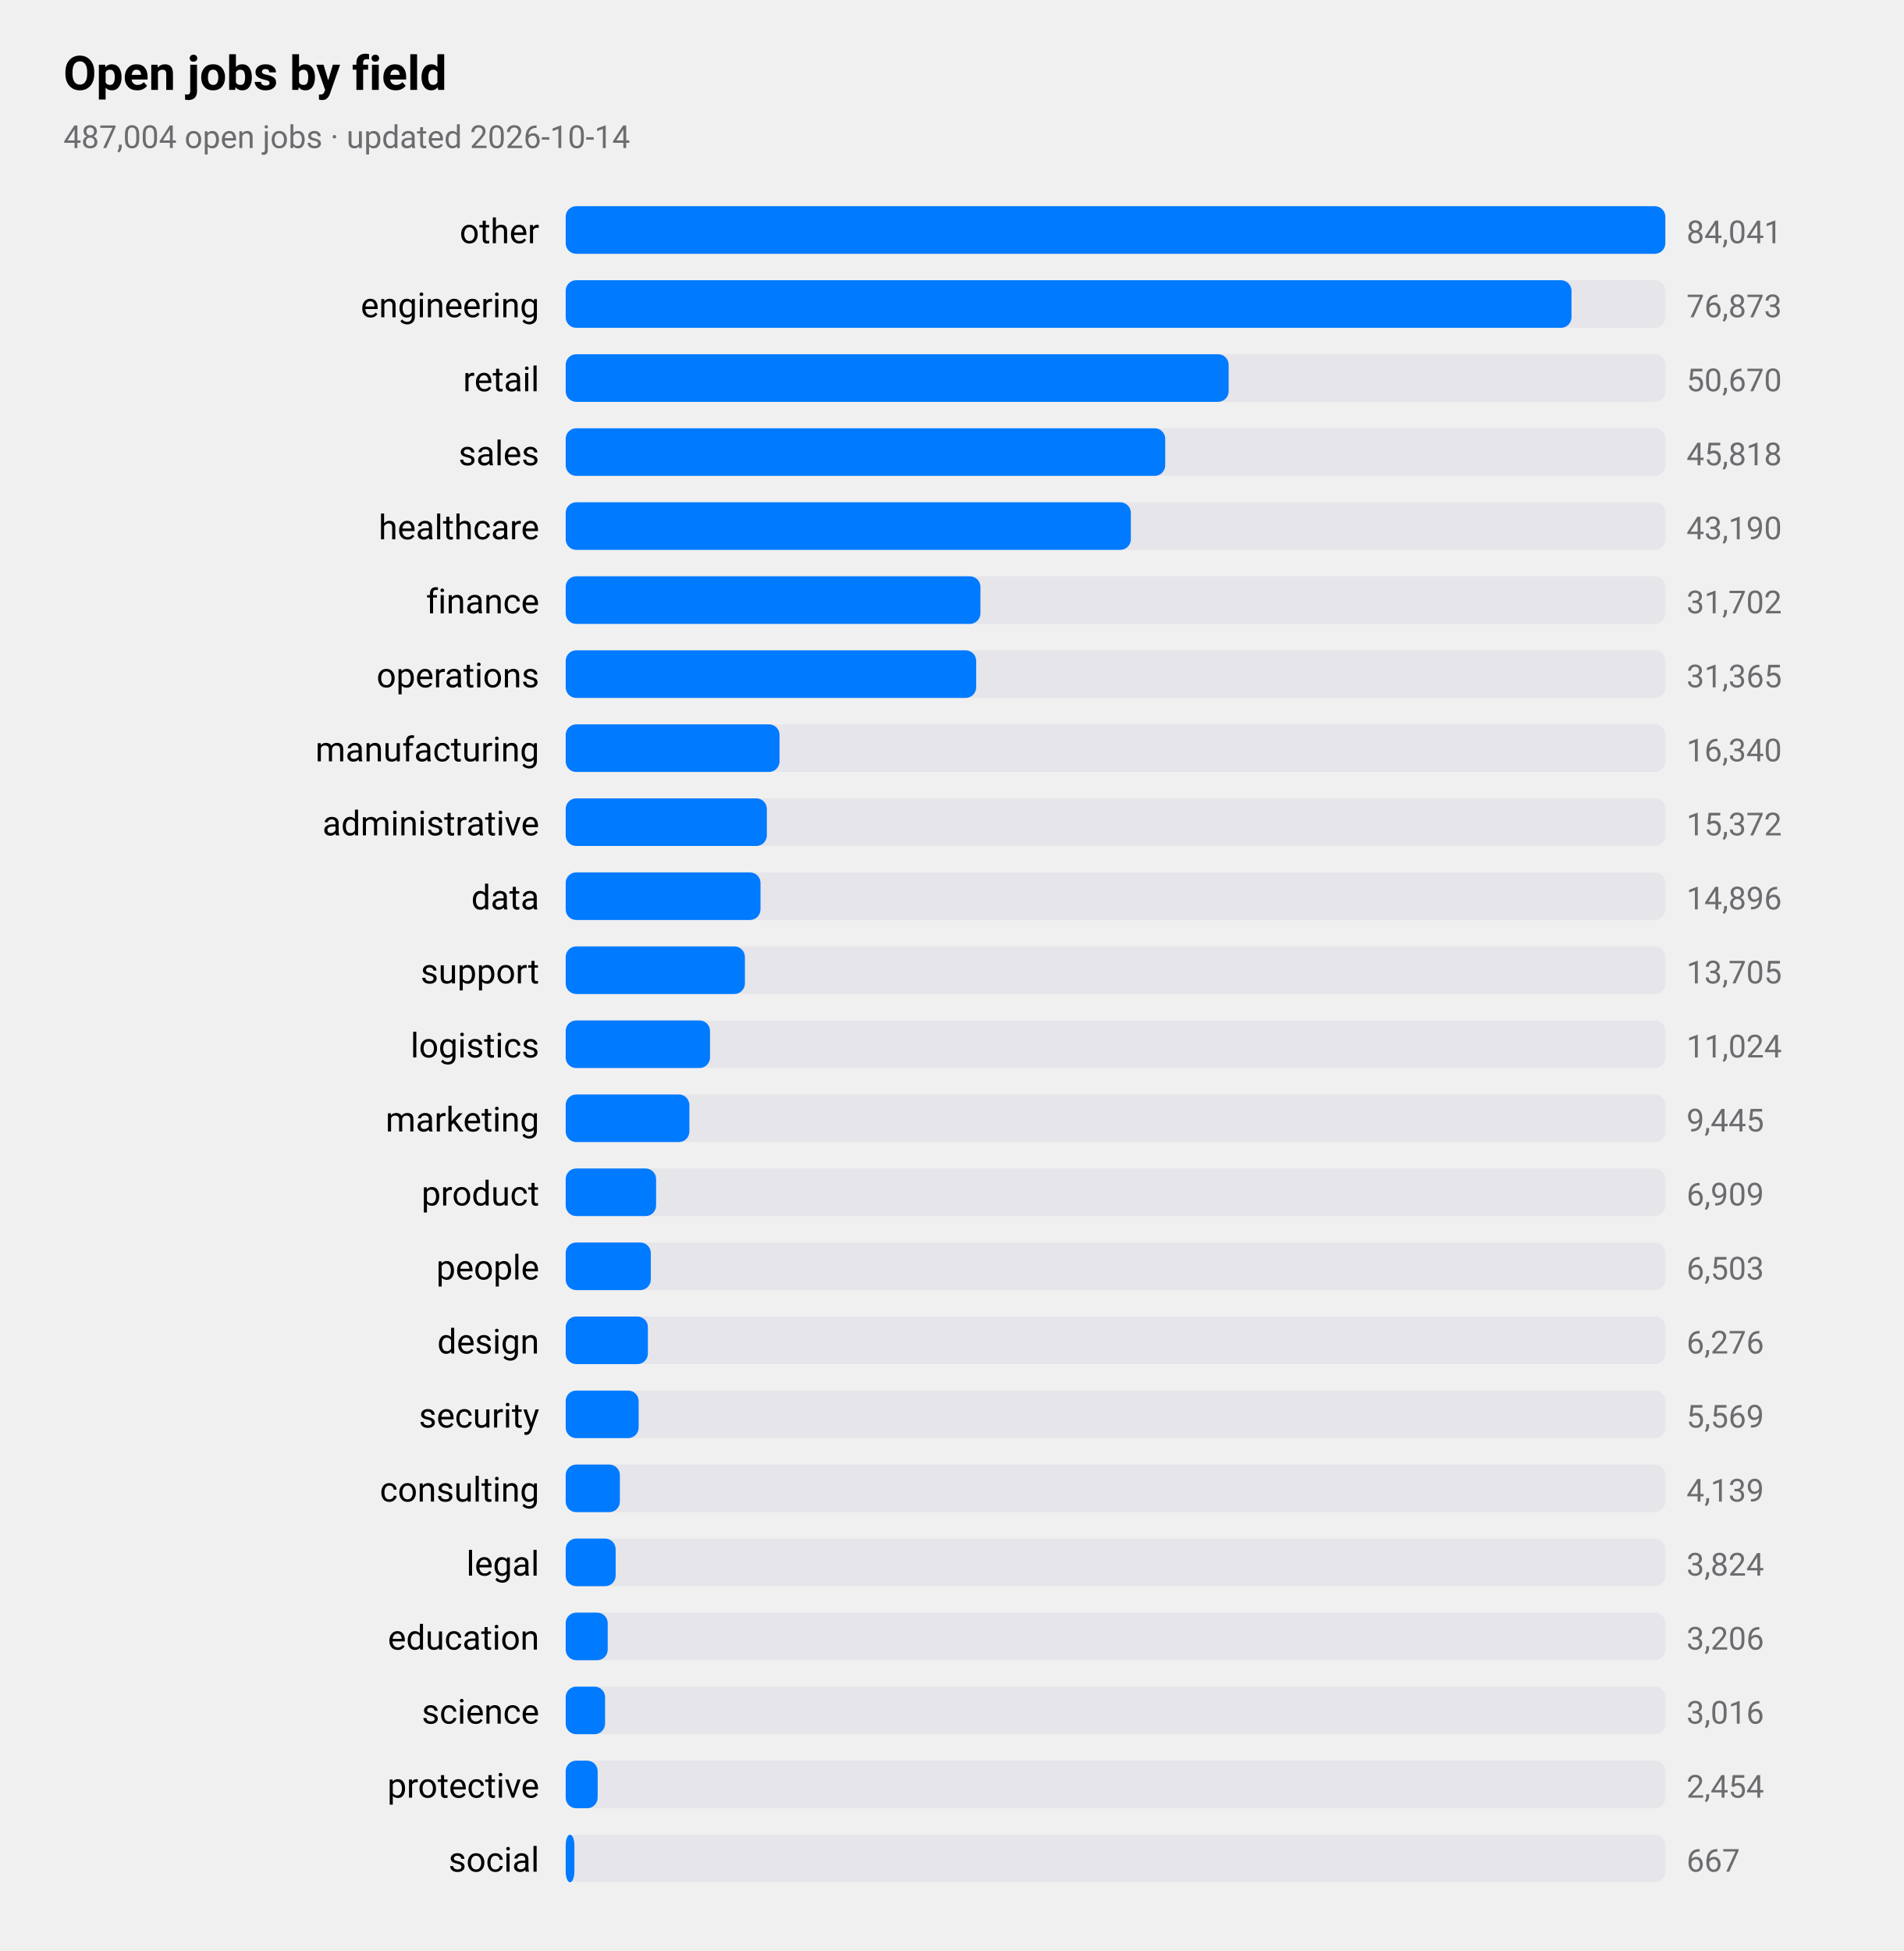
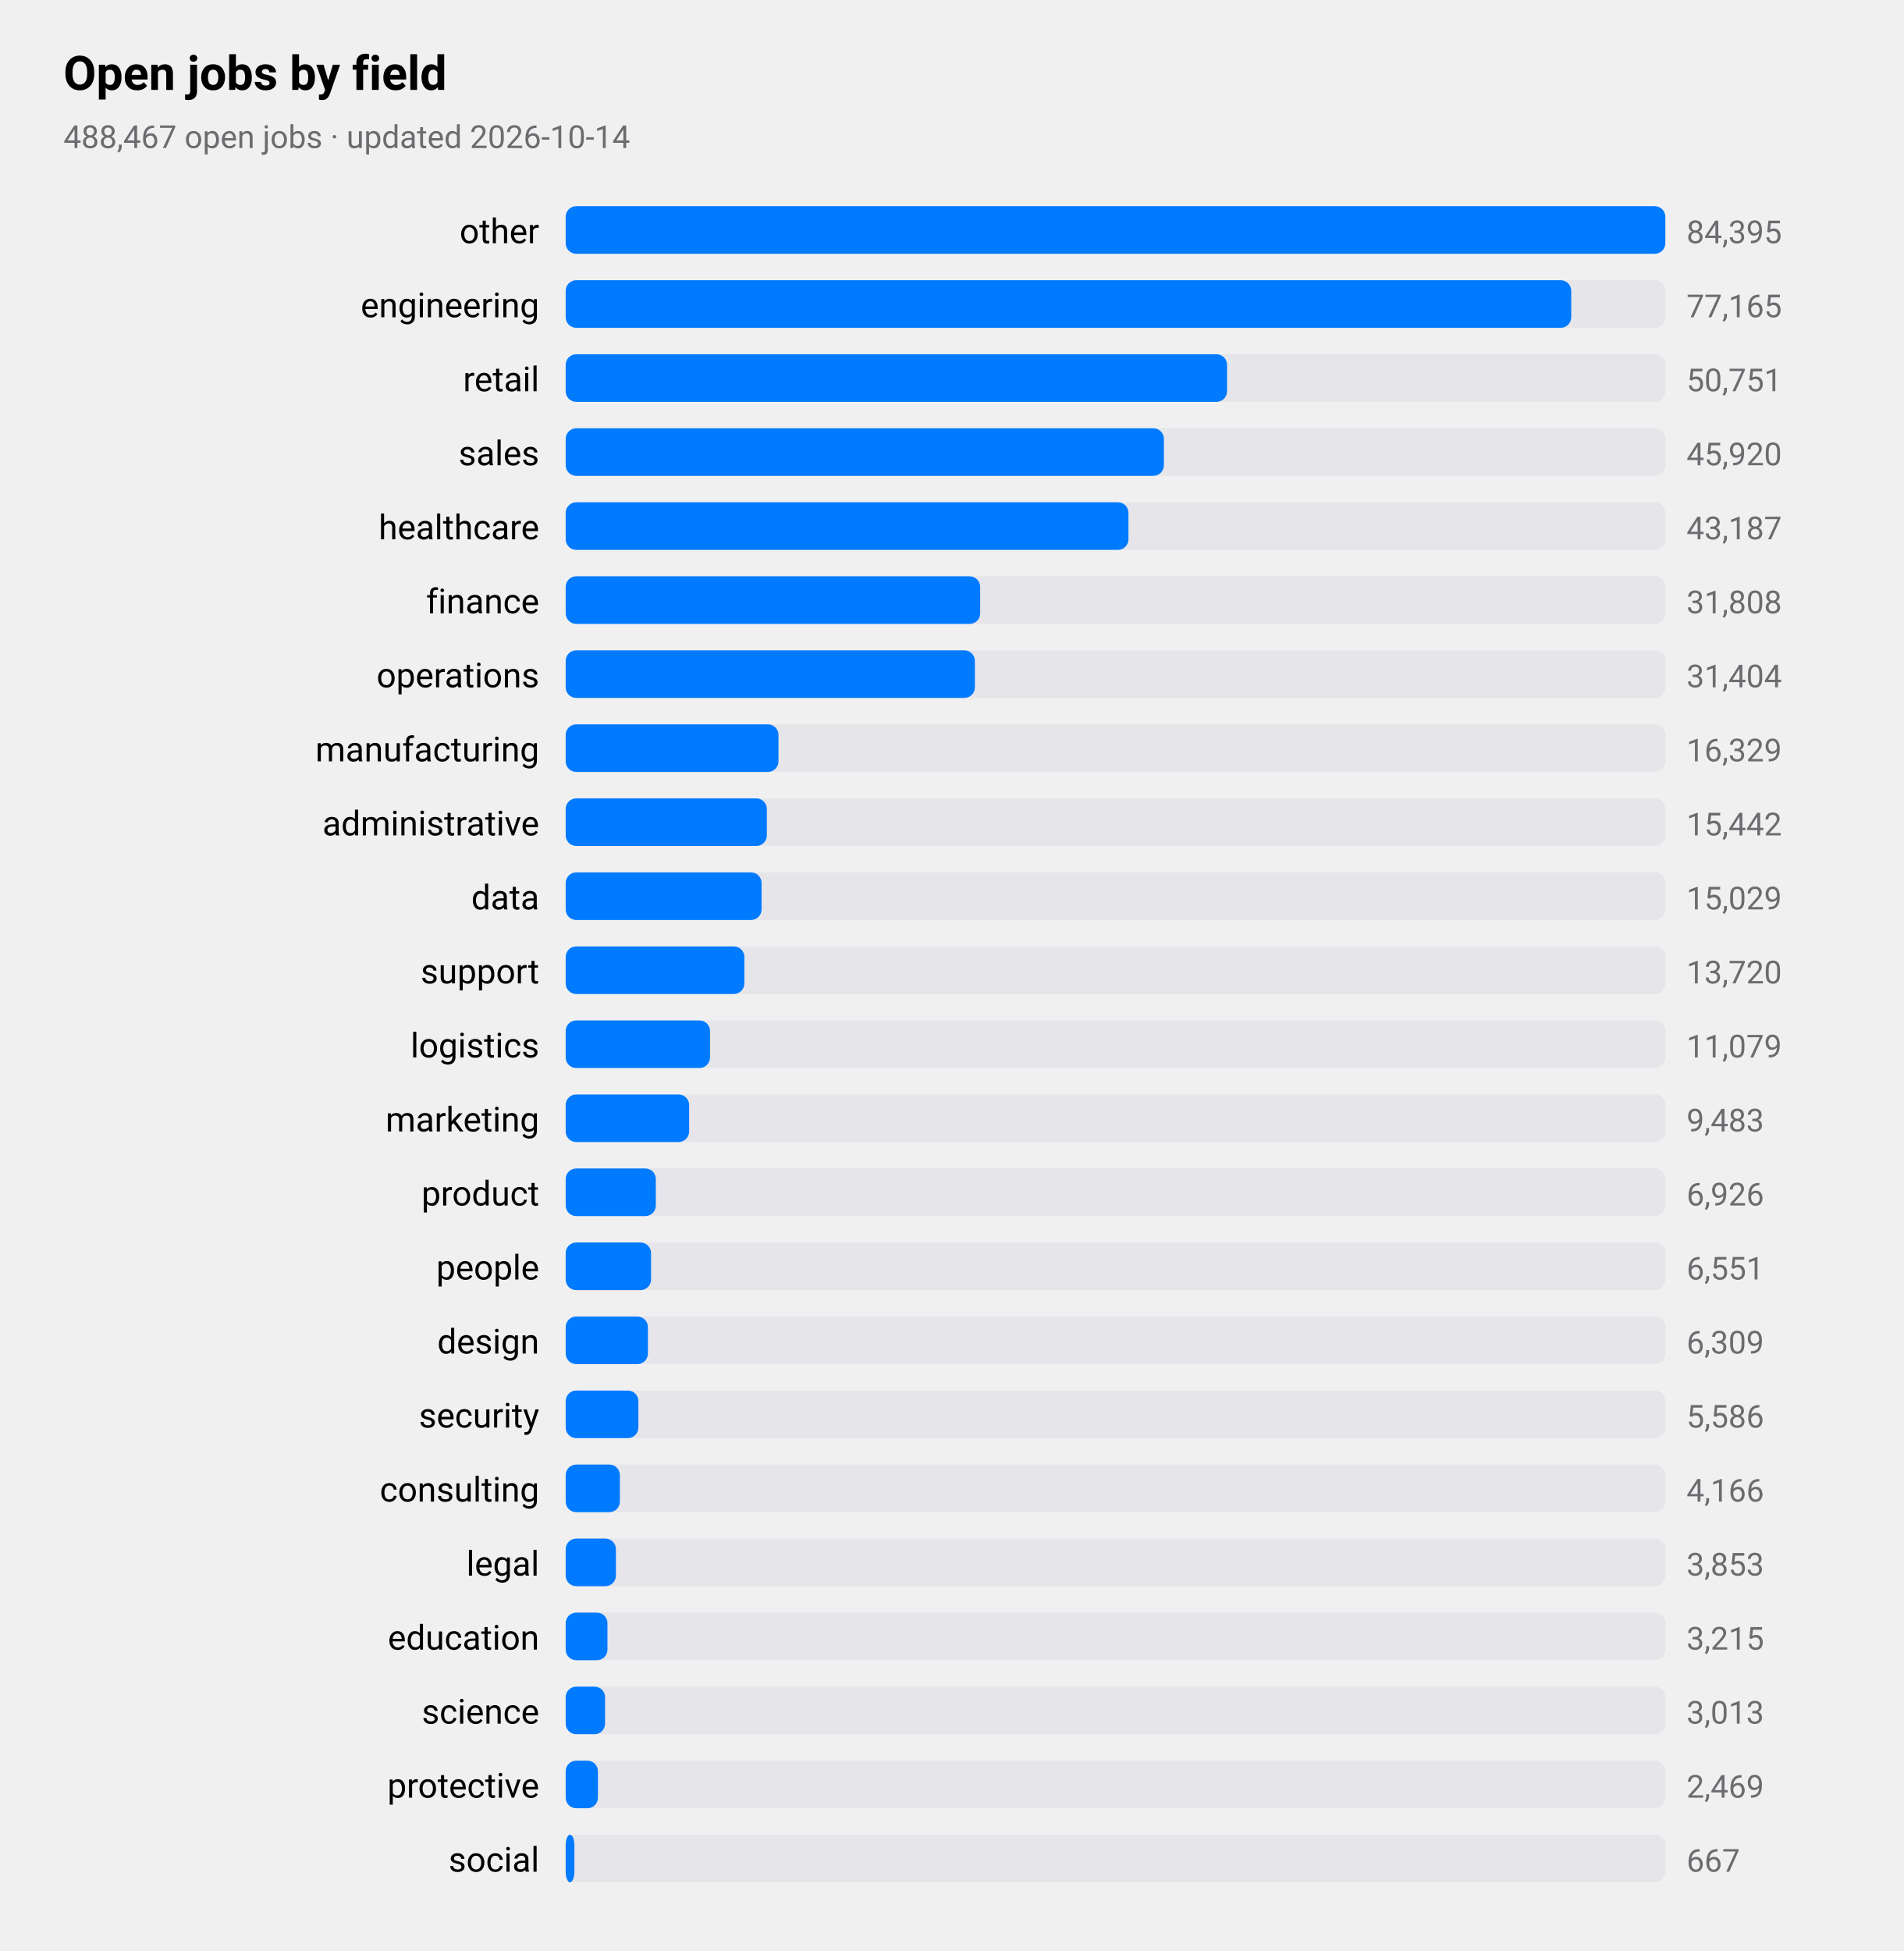
<svg xmlns="http://www.w3.org/2000/svg" viewBox="0 0 720 738" width="720" height="738" role="img" aria-label="Open jobs by field">
  <style>
text{font-family:-apple-system,BlinkMacSystemFont,"SF Pro Text","Helvetica Neue","Segoe UI",Roboto,sans-serif;fill:#000}
.sub,.val,.axis{fill:#6c6c70}.bar{fill:#007aff}.track{fill:#e5e5ea}.grid{stroke:#d1d1d6}
.l1{fill:none;stroke:#007aff;stroke-width:2.5}.d1{fill:#007aff}.l2{fill:none;stroke:#ff9500;stroke-width:2.5}.d2{fill:#ff9500}
.l3{fill:none;stroke:#34c759;stroke-width:2.5}.d3{fill:#34c759}.l4{fill:none;stroke:#af52de;stroke-width:2.5}.d4{fill:#af52de}
.l5{fill:none;stroke:#ff3b30;stroke-width:2.5}.d5{fill:#ff3b30}.l6{fill:none;stroke:#00b8d4;stroke-width:2.5}.d6{fill:#00b8d4}
@media(prefers-color-scheme:dark){text{fill:#fff}.sub,.val,.axis{fill:#98989d}.bar{fill:#0a84ff}.track{fill:#2c2c2e}.grid{stroke:#38383a}
.l1{stroke:#0a84ff}.d1{fill:#0a84ff}.l2{stroke:#ff9f0a}.d2{fill:#ff9f0a}
.l3{stroke:#30d158}.d3{fill:#30d158}.l4{stroke:#bf5af2}.d4{fill:#bf5af2}.l5{stroke:#ff453a}.d5{fill:#ff453a}.l6{stroke:#40cbe0}.d6{fill:#40cbe0}}
</style>
  <text x="24" y="34" font-size="18" font-weight="600">Open jobs by field</text>
-   <text class="sub" x="24" y="56" font-size="12">487,004 open jobs · updated 2026-10-14</text>
+   <text class="sub" x="24" y="56" font-size="12">488,467 open jobs · updated 2026-10-14</text>
  <text x="204" y="92" font-size="13" text-anchor="end">other</text>
  <rect class="track" x="214" y="78" width="416" height="18" rx="4" />
  <rect class="bar" x="214" y="78" width="416.0" height="18" rx="4" />
-   <text class="val" x="638" y="92" font-size="12">84,041</text>
+   <text class="val" x="638" y="92" font-size="12">84,395</text>
  <text x="204" y="120" font-size="13" text-anchor="end">engineering</text>
  <rect class="track" x="214" y="106" width="416" height="18" rx="4" />
-   <rect class="bar" x="214" y="106" width="380.5" height="18" rx="4" />
-   <text class="val" x="638" y="120" font-size="12">76,873</text>
+   <rect class="bar" x="214" y="106" width="380.4" height="18" rx="4" />
+   <text class="val" x="638" y="120" font-size="12">77,165</text>
  <text x="204" y="148" font-size="13" text-anchor="end">retail</text>
  <rect class="track" x="214" y="134" width="416" height="18" rx="4" />
-   <rect class="bar" x="214" y="134" width="250.8" height="18" rx="4" />
-   <text class="val" x="638" y="148" font-size="12">50,670</text>
+   <rect class="bar" x="214" y="134" width="250.2" height="18" rx="4" />
+   <text class="val" x="638" y="148" font-size="12">50,751</text>
  <text x="204" y="176" font-size="13" text-anchor="end">sales</text>
  <rect class="track" x="214" y="162" width="416" height="18" rx="4" />
-   <rect class="bar" x="214" y="162" width="226.8" height="18" rx="4" />
-   <text class="val" x="638" y="176" font-size="12">45,818</text>
+   <rect class="bar" x="214" y="162" width="226.3" height="18" rx="4" />
+   <text class="val" x="638" y="176" font-size="12">45,920</text>
  <text x="204" y="204" font-size="13" text-anchor="end">healthcare</text>
  <rect class="track" x="214" y="190" width="416" height="18" rx="4" />
-   <rect class="bar" x="214" y="190" width="213.8" height="18" rx="4" />
-   <text class="val" x="638" y="204" font-size="12">43,190</text>
+   <rect class="bar" x="214" y="190" width="212.9" height="18" rx="4" />
+   <text class="val" x="638" y="204" font-size="12">43,187</text>
  <text x="204" y="232" font-size="13" text-anchor="end">finance</text>
  <rect class="track" x="214" y="218" width="416" height="18" rx="4" />
-   <rect class="bar" x="214" y="218" width="156.9" height="18" rx="4" />
-   <text class="val" x="638" y="232" font-size="12">31,702</text>
+   <rect class="bar" x="214" y="218" width="156.8" height="18" rx="4" />
+   <text class="val" x="638" y="232" font-size="12">31,808</text>
  <text x="204" y="260" font-size="13" text-anchor="end">operations</text>
  <rect class="track" x="214" y="246" width="416" height="18" rx="4" />
-   <rect class="bar" x="214" y="246" width="155.3" height="18" rx="4" />
-   <text class="val" x="638" y="260" font-size="12">31,365</text>
+   <rect class="bar" x="214" y="246" width="154.8" height="18" rx="4" />
+   <text class="val" x="638" y="260" font-size="12">31,404</text>
  <text x="204" y="288" font-size="13" text-anchor="end">manufacturing</text>
  <rect class="track" x="214" y="274" width="416" height="18" rx="4" />
-   <rect class="bar" x="214" y="274" width="80.9" height="18" rx="4" />
-   <text class="val" x="638" y="288" font-size="12">16,340</text>
+   <rect class="bar" x="214" y="274" width="80.5" height="18" rx="4" />
+   <text class="val" x="638" y="288" font-size="12">16,329</text>
  <text x="204" y="316" font-size="13" text-anchor="end">administrative</text>
  <rect class="track" x="214" y="302" width="416" height="18" rx="4" />
  <rect class="bar" x="214" y="302" width="76.1" height="18" rx="4" />
-   <text class="val" x="638" y="316" font-size="12">15,372</text>
+   <text class="val" x="638" y="316" font-size="12">15,442</text>
  <text x="204" y="344" font-size="13" text-anchor="end">data</text>
  <rect class="track" x="214" y="330" width="416" height="18" rx="4" />
-   <rect class="bar" x="214" y="330" width="73.7" height="18" rx="4" />
-   <text class="val" x="638" y="344" font-size="12">14,896</text>
+   <rect class="bar" x="214" y="330" width="74.1" height="18" rx="4" />
+   <text class="val" x="638" y="344" font-size="12">15,029</text>
  <text x="204" y="372" font-size="13" text-anchor="end">support</text>
  <rect class="track" x="214" y="358" width="416" height="18" rx="4" />
-   <rect class="bar" x="214" y="358" width="67.8" height="18" rx="4" />
-   <text class="val" x="638" y="372" font-size="12">13,705</text>
+   <rect class="bar" x="214" y="358" width="67.6" height="18" rx="4" />
+   <text class="val" x="638" y="372" font-size="12">13,720</text>
  <text x="204" y="400" font-size="13" text-anchor="end">logistics</text>
  <rect class="track" x="214" y="386" width="416" height="18" rx="4" />
  <rect class="bar" x="214" y="386" width="54.6" height="18" rx="4" />
-   <text class="val" x="638" y="400" font-size="12">11,024</text>
+   <text class="val" x="638" y="400" font-size="12">11,079</text>
  <text x="204" y="428" font-size="13" text-anchor="end">marketing</text>
  <rect class="track" x="214" y="414" width="416" height="18" rx="4" />
-   <rect class="bar" x="214" y="414" width="46.8" height="18" rx="4" />
-   <text class="val" x="638" y="428" font-size="12">9,445</text>
+   <rect class="bar" x="214" y="414" width="46.7" height="18" rx="4" />
+   <text class="val" x="638" y="428" font-size="12">9,483</text>
  <text x="204" y="456" font-size="13" text-anchor="end">product</text>
  <rect class="track" x="214" y="442" width="416" height="18" rx="4" />
-   <rect class="bar" x="214" y="442" width="34.2" height="18" rx="4" />
-   <text class="val" x="638" y="456" font-size="12">6,909</text>
+   <rect class="bar" x="214" y="442" width="34.1" height="18" rx="4" />
+   <text class="val" x="638" y="456" font-size="12">6,926</text>
  <text x="204" y="484" font-size="13" text-anchor="end">people</text>
  <rect class="track" x="214" y="470" width="416" height="18" rx="4" />
-   <rect class="bar" x="214" y="470" width="32.2" height="18" rx="4" />
-   <text class="val" x="638" y="484" font-size="12">6,503</text>
+   <rect class="bar" x="214" y="470" width="32.3" height="18" rx="4" />
+   <text class="val" x="638" y="484" font-size="12">6,551</text>
  <text x="204" y="512" font-size="13" text-anchor="end">design</text>
  <rect class="track" x="214" y="498" width="416" height="18" rx="4" />
  <rect class="bar" x="214" y="498" width="31.1" height="18" rx="4" />
-   <text class="val" x="638" y="512" font-size="12">6,276</text>
+   <text class="val" x="638" y="512" font-size="12">6,309</text>
  <text x="204" y="540" font-size="13" text-anchor="end">security</text>
  <rect class="track" x="214" y="526" width="416" height="18" rx="4" />
-   <rect class="bar" x="214" y="526" width="27.6" height="18" rx="4" />
-   <text class="val" x="638" y="540" font-size="12">5,569</text>
+   <rect class="bar" x="214" y="526" width="27.5" height="18" rx="4" />
+   <text class="val" x="638" y="540" font-size="12">5,586</text>
  <text x="204" y="568" font-size="13" text-anchor="end">consulting</text>
  <rect class="track" x="214" y="554" width="416" height="18" rx="4" />
  <rect class="bar" x="214" y="554" width="20.5" height="18" rx="4" />
-   <text class="val" x="638" y="568" font-size="12">4,139</text>
+   <text class="val" x="638" y="568" font-size="12">4,166</text>
  <text x="204" y="596" font-size="13" text-anchor="end">legal</text>
  <rect class="track" x="214" y="582" width="416" height="18" rx="4" />
-   <rect class="bar" x="214" y="582" width="18.9" height="18" rx="4" />
-   <text class="val" x="638" y="596" font-size="12">3,824</text>
+   <rect class="bar" x="214" y="582" width="19.0" height="18" rx="4" />
+   <text class="val" x="638" y="596" font-size="12">3,853</text>
  <text x="204" y="624" font-size="13" text-anchor="end">education</text>
  <rect class="track" x="214" y="610" width="416" height="18" rx="4" />
-   <rect class="bar" x="214" y="610" width="15.9" height="18" rx="4" />
-   <text class="val" x="638" y="624" font-size="12">3,206</text>
+   <rect class="bar" x="214" y="610" width="15.8" height="18" rx="4" />
+   <text class="val" x="638" y="624" font-size="12">3,215</text>
  <text x="204" y="652" font-size="13" text-anchor="end">science</text>
  <rect class="track" x="214" y="638" width="416" height="18" rx="4" />
  <rect class="bar" x="214" y="638" width="14.9" height="18" rx="4" />
-   <text class="val" x="638" y="652" font-size="12">3,016</text>
+   <text class="val" x="638" y="652" font-size="12">3,013</text>
  <text x="204" y="680" font-size="13" text-anchor="end">protective</text>
  <rect class="track" x="214" y="666" width="416" height="18" rx="4" />
-   <rect class="bar" x="214" y="666" width="12.1" height="18" rx="4" />
-   <text class="val" x="638" y="680" font-size="12">2,454</text>
+   <rect class="bar" x="214" y="666" width="12.2" height="18" rx="4" />
+   <text class="val" x="638" y="680" font-size="12">2,469</text>
  <text x="204" y="708" font-size="13" text-anchor="end">social</text>
  <rect class="track" x="214" y="694" width="416" height="18" rx="4" />
  <rect class="bar" x="214" y="694" width="3.3" height="18" rx="4" />
  <text class="val" x="638" y="708" font-size="12">667</text>
</svg>
